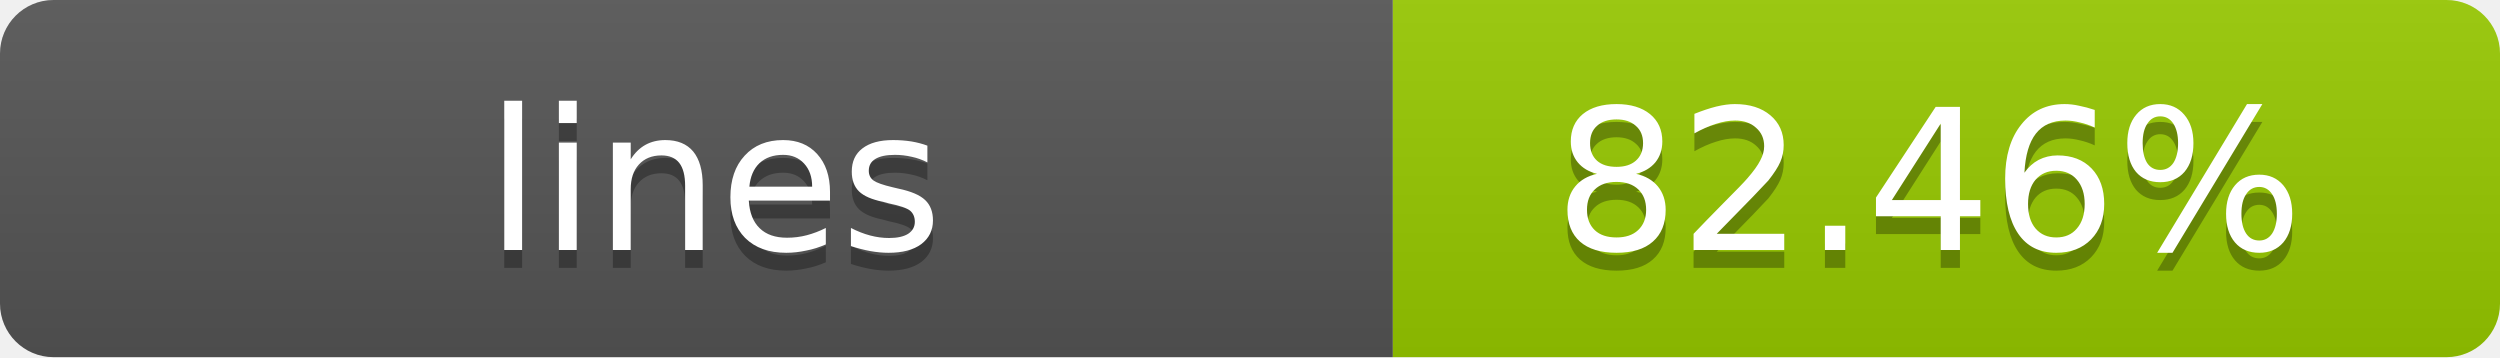
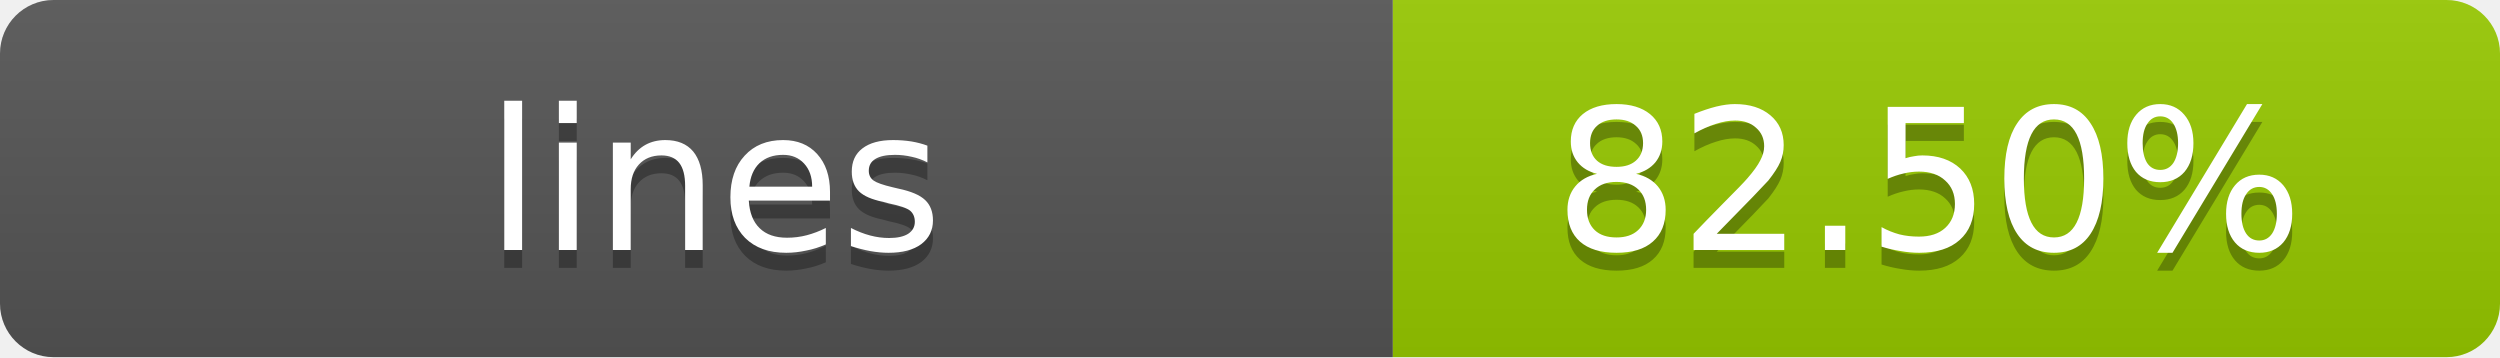
- <svg xmlns="http://www.w3.org/2000/svg" width="140" height="20" role="img" aria-label="lines: 82.46%">
+ <svg xmlns="http://www.w3.org/2000/svg" width="140" height="20" role="img" aria-label="lines: 82.50%">
  <linearGradient id="s" x2="0" y2="100%">
    <stop offset="0" stop-color="#bbb" stop-opacity=".1" />
    <stop offset="1" stop-opacity=".1" />
  </linearGradient>
  <clipPath id="r">
    <rect width="140" height="20" rx="3" fill="#fff" />
  </clipPath>
  <g clip-path="url(#r)">
    <rect width="78" height="20" fill="#555" />
    <rect x="78" width="62" height="20" fill="#97CA00" />
    <rect width="140" height="20" fill="url(#s)" />
  </g>
  <g fill="#fff" text-anchor="middle" font-family="Verdana,Geneva,DejaVu Sans,sans-serif" text-rendering="geometricPrecision" font-size="11">
    <text x="40" y="15" fill="#010101" fill-opacity=".3">lines</text>
    <text x="40" y="14">lines</text>
-     <text x="108" y="15" fill="#010101" fill-opacity=".3">82.46%</text>
-     <text x="108" y="14">82.46%</text>
+     <text x="108" y="15" fill="#010101" fill-opacity=".3">82.50%</text>
+     <text x="108" y="14">82.50%</text>
  </g>
</svg>
